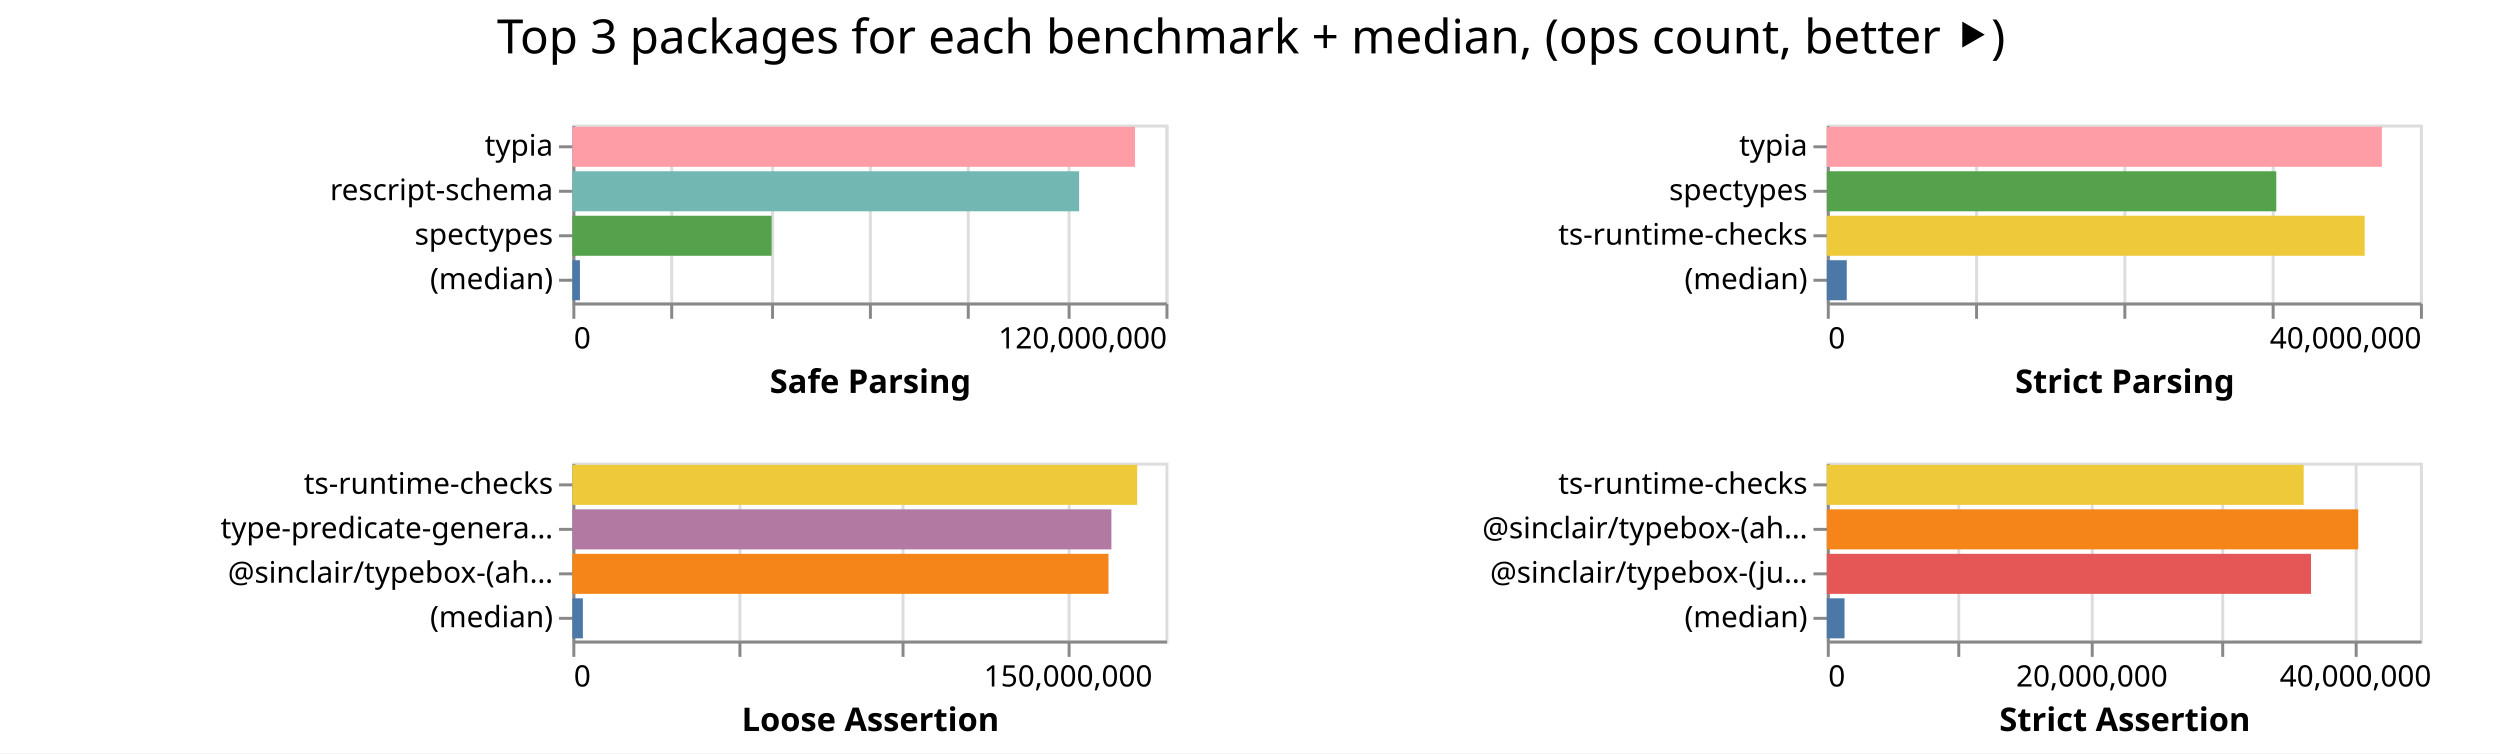
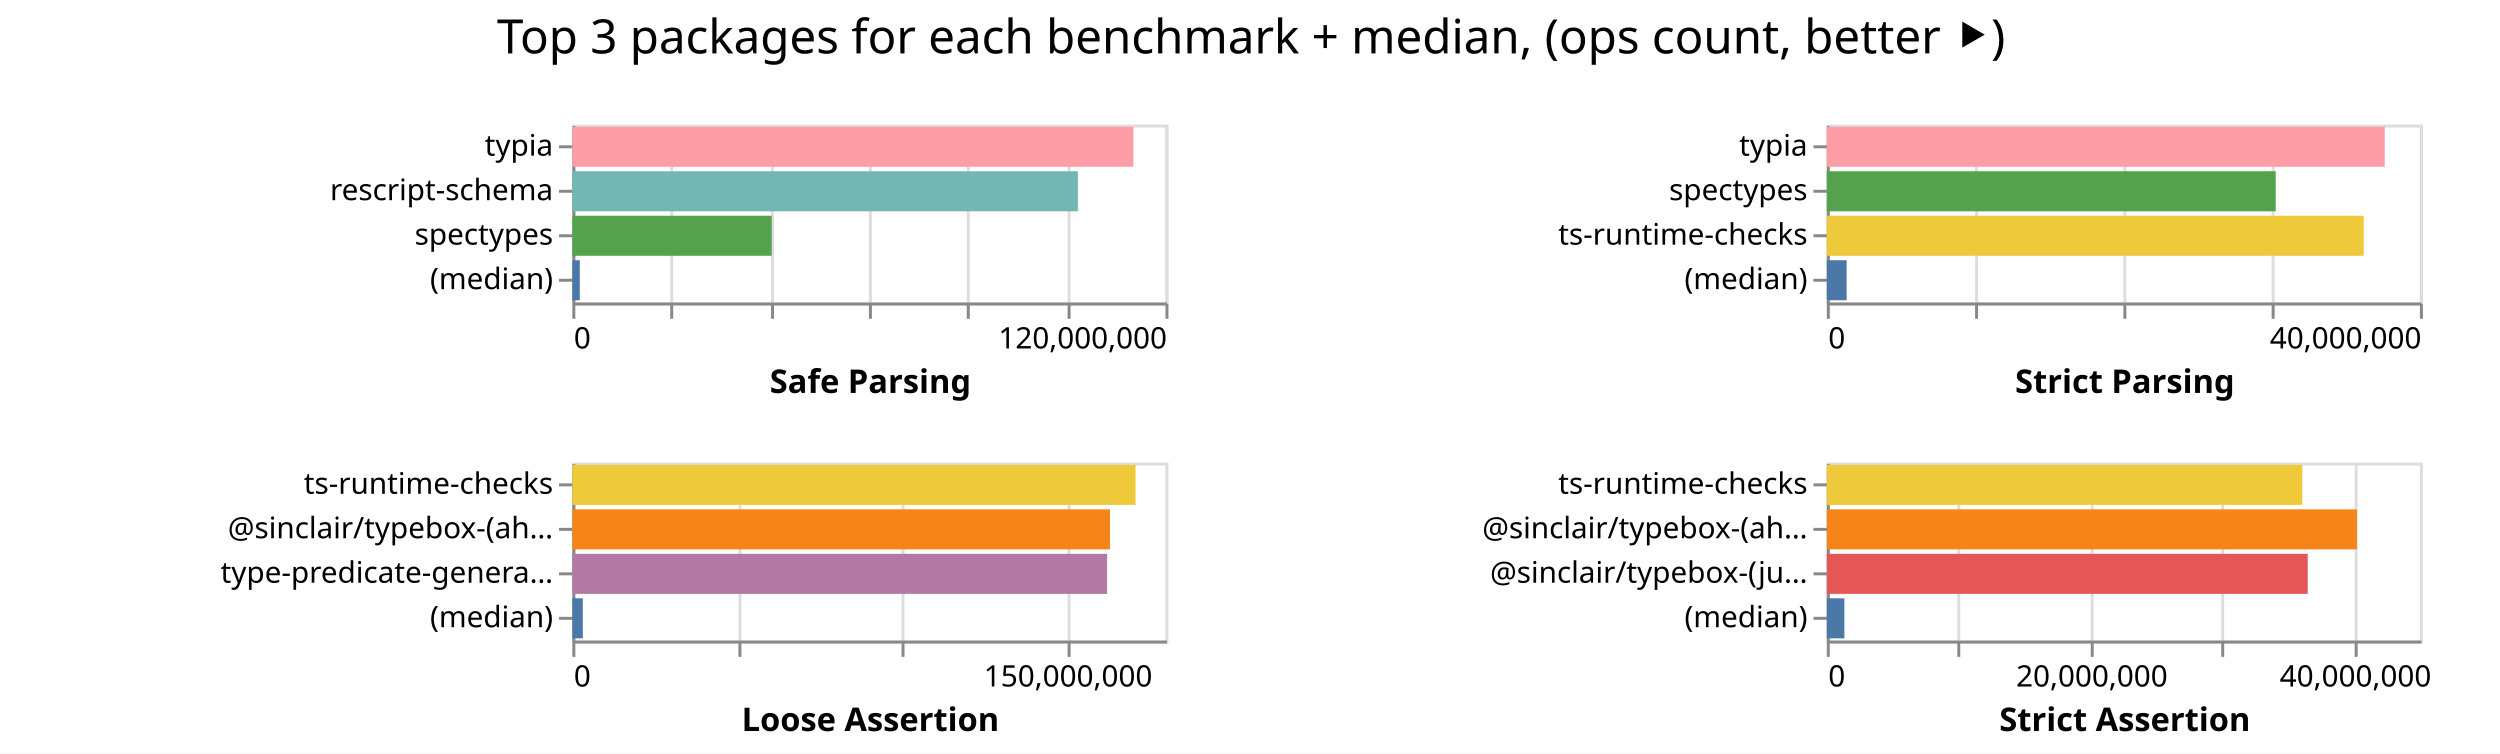
<svg xmlns="http://www.w3.org/2000/svg" width="843" height="254" class="marks">
  <path fill="#fff" d="M0 0h843v254H0z" />
  <g fill="none" stroke-miterlimit="10" aria-roledescription="group mark container" class="mark-group role-frame root">
    <path d="M193 42" aria-hidden="true" class="background" />
    <g aria-roledescription="group mark container" class="mark-group role-scope child__Safe_Parsing_group">
      <path stroke="#ddd" d="M193.5 42.5h200v60h-200Z" aria-hidden="true" class="background" />
      <g aria-hidden="true" class="mark-group role-axis">
        <path d="M193.5 102.5" aria-hidden="true" class="background" pointer-events="none" />
        <g stroke="#ddd" class="mark-rule role-axis-grid" pointer-events="none">
          <path d="M193.5 102.5v-60M226.5 102.5v-60M260.5 102.5v-60M293.5 102.5v-60M326.5 102.5v-60M360.5 102.5v-60M393.5 102.5v-60" />
        </g>
      </g>
      <g aria-label="X-axis titled 'Safe Parsing' for a linear scale with values from 0 to 120,000,000" aria-roledescription="axis" class="mark-group role-axis" pointer-events="none">
        <path d="M193.5 102.5" aria-hidden="true" class="background" />
        <g stroke="#888" class="mark-rule role-axis-tick">
          <path d="M193.5 102.5v5M226.5 102.5v5M260.5 102.5v5M293.5 102.5v5M326.5 102.5v5M360.5 102.5v5M393.5 102.5v5" />
        </g>
        <g fill="#000" class="mark-text role-axis-label" font-family="sans-serif" font-size="10">
          <text transform="translate(193.5 117.5)">0</text>
          <text text-anchor="end" transform="translate(393.5 117.5)">120,000,000</text>
        </g>
        <path stroke="#888" d="M193.5 102.5h200" class="mark-rule role-axis-domain" />
        <text fill="#000" class="mark-text role-axis-title" font-family="sans-serif" font-size="11" font-weight="bold" text-anchor="middle" transform="translate(293.5 132.5)">Safe Parsing</text>
      </g>
      <g aria-label="Y-axis for a discrete scale with 4 values: typia, rescript-schema, spectypes, (median)" aria-roledescription="axis" class="mark-group role-axis" pointer-events="none">
        <path d="M193.5 42.5" aria-hidden="true" class="background" />
        <g stroke="#888" class="mark-rule role-axis-tick">
          <path d="M193.5 49.5h-5M193.5 64.5h-5M193.5 79.5h-5M193.5 94.5h-5" />
        </g>
        <g fill="#000" class="mark-text role-axis-label" font-family="sans-serif" font-size="10" text-anchor="end">
          <text transform="translate(186.5 52.5)">typia</text>
          <text transform="translate(186.5 67.5)">rescript-schema</text>
          <text transform="translate(186.5 82.5)">spectypes</text>
          <text transform="translate(186.5 97.5)">(median)</text>
        </g>
        <path stroke="#888" d="M193.5 42.5v60" class="mark-rule role-axis-domain" />
      </g>
      <g aria-roledescription="rect mark container" class="mark-rect role-mark child__Safe_Parsing_marks">
-         <path fill="#ff9da6" d="M193 42.75h189.731v13.5H193Z" aria-label="Safe Parsing: 113838581; name: typia" aria-roledescription="bar" />
-         <path fill="#72b7b2" d="M193 57.75h170.885v13.5H193Z" aria-label="Safe Parsing: 102530939; name: rescript-schema" aria-roledescription="bar" />
-         <path fill="#54a24b" d="M193 72.75h67.194v13.5H193Z" aria-label="Safe Parsing: 40316132; name: spectypes" aria-roledescription="bar" />
-         <path fill="#4c78a8" d="M193 87.75h2.551v13.5H193Z" aria-label="Safe Parsing: 1530899; name: (median)" aria-roledescription="bar" />
+         <path fill="#ff9da6" d="M193 42.75h189.195v13.5H193Z" aria-label="Safe Parsing: 113516745; name: typia" aria-roledescription="bar" />
+         <path fill="#72b7b2" d="M193 57.75h170.46v13.5H193Z" aria-label="Safe Parsing: 102276376; name: rescript-schema" aria-roledescription="bar" />
+         <path fill="#54a24b" d="M193 72.75h67.219v13.5H193Z" aria-label="Safe Parsing: 40331223; name: spectypes" aria-roledescription="bar" />
+         <path fill="#4c78a8" d="M193 87.75h2.505v13.5H193Z" aria-label="Safe Parsing: 1502922; name: (median)" aria-roledescription="bar" />
      </g>
    </g>
    <g aria-roledescription="group mark container" class="mark-group role-scope child__Strict_Parsing_group">
      <path stroke="#ddd" d="M616.5 42.5h200v60h-200Z" aria-hidden="true" class="background" />
      <g aria-hidden="true" class="mark-group role-axis">
        <path d="M616.5 102.5" aria-hidden="true" class="background" pointer-events="none" />
        <g stroke="#ddd" class="mark-rule role-axis-grid" pointer-events="none">
          <path d="M616.5 102.5v-60M666.5 102.5v-60M716.5 102.5v-60M766.5 102.5v-60M816.5 102.5v-60" />
        </g>
      </g>
      <g aria-label="X-axis titled 'Strict Parsing' for a linear scale with values from 0 to 40,000,000" aria-roledescription="axis" class="mark-group role-axis" pointer-events="none">
        <path d="M616.5 102.5" aria-hidden="true" class="background" />
        <g stroke="#888" class="mark-rule role-axis-tick">
          <path d="M616.5 102.5v5M666.5 102.5v5M716.5 102.5v5M766.5 102.5v5M816.5 102.5v5" />
        </g>
        <g fill="#000" class="mark-text role-axis-label" font-family="sans-serif" font-size="10">
          <text transform="translate(616.5 117.5)">0</text>
          <text text-anchor="end" transform="translate(816.5 117.5)">40,000,000</text>
        </g>
        <path stroke="#888" d="M616.5 102.5h200" class="mark-rule role-axis-domain" />
        <text fill="#000" class="mark-text role-axis-title" font-family="sans-serif" font-size="11" font-weight="bold" text-anchor="middle" transform="translate(716.5 132.5)">Strict Parsing</text>
      </g>
      <g aria-label="Y-axis for a discrete scale with 4 values: typia, spectypes, ts-runtime-checks, (median)" aria-roledescription="axis" class="mark-group role-axis" pointer-events="none">
        <path d="M616.5 42.5" aria-hidden="true" class="background" />
        <g stroke="#888" class="mark-rule role-axis-tick">
          <path d="M616.5 49.5h-5M616.5 64.5h-5M616.5 79.5h-5M616.5 94.5h-5" />
        </g>
        <g fill="#000" class="mark-text role-axis-label" font-family="sans-serif" font-size="10" text-anchor="end">
          <text transform="translate(609.5 52.5)">typia</text>
          <text transform="translate(609.5 67.5)">spectypes</text>
          <text transform="translate(609.5 82.5)">ts-runtime-checks</text>
          <text transform="translate(609.5 97.5)">(median)</text>
        </g>
        <path stroke="#888" d="M616.5 42.5v60" class="mark-rule role-axis-domain" />
      </g>
      <g aria-roledescription="rect mark container" class="mark-rect role-mark child__Strict_Parsing_marks">
-         <path fill="#ff9da6" d="M616 42.75h187.165v13.5H616Z" aria-label="Strict Parsing: 37432959; name: typia" aria-roledescription="bar" />
-         <path fill="#54a24b" d="M616 57.75h151.558v13.5H616Z" aria-label="Strict Parsing: 30311657; name: spectypes" aria-roledescription="bar" />
-         <path fill="#eeca3b" d="M616 72.75h181.37v13.5H616Z" aria-label="Strict Parsing: 36273964; name: ts-runtime-checks" aria-roledescription="bar" />
-         <path fill="#4c78a8" d="M616 87.75h6.728v13.5H616Z" aria-label="Strict Parsing: 1345536.5; name: (median)" aria-roledescription="bar" />
+         <path fill="#ff9da6" d="M616 42.75h188.134v13.5H616Z" aria-label="Strict Parsing: 37626713; name: typia" aria-roledescription="bar" />
+         <path fill="#54a24b" d="M616 57.75h151.375v13.5H616Z" aria-label="Strict Parsing: 30275017; name: spectypes" aria-roledescription="bar" />
+         <path fill="#eeca3b" d="M616 72.75h181.061v13.5H616Z" aria-label="Strict Parsing: 36212203; name: ts-runtime-checks" aria-roledescription="bar" />
+         <path fill="#4c78a8" d="M616 87.75h6.692v13.5H616Z" aria-label="Strict Parsing: 1338300.5; name: (median)" aria-roledescription="bar" />
      </g>
    </g>
    <g aria-roledescription="group mark container" class="mark-group role-scope child__Loose_Assertion_group">
      <path stroke="#ddd" d="M193.5 156.5h200v60h-200Z" aria-hidden="true" class="background" />
      <g aria-hidden="true" class="mark-group role-axis">
        <path d="M193.5 216.5" aria-hidden="true" class="background" pointer-events="none" />
        <g stroke="#ddd" class="mark-rule role-axis-grid" pointer-events="none">
          <path d="M193.5 216.5v-60M249.5 216.5v-60M304.5 216.5v-60M360.5 216.5v-60" />
        </g>
      </g>
      <g aria-label="X-axis titled 'Loose Assertion' for a linear scale with values from 0 to 180,000,000" aria-roledescription="axis" class="mark-group role-axis" pointer-events="none">
        <path d="M193.5 216.5" aria-hidden="true" class="background" />
        <g stroke="#888" class="mark-rule role-axis-tick">
          <path d="M193.5 216.5v5M249.5 216.5v5M304.5 216.5v5M360.5 216.5v5" />
        </g>
        <g fill="#000" class="mark-text role-axis-label" font-family="sans-serif" font-size="10">
          <text transform="translate(193.5 231.5)">0</text>
          <text text-anchor="middle" transform="translate(360.167 231.5)">150,000,000</text>
        </g>
        <path stroke="#888" d="M193.5 216.5h200" class="mark-rule role-axis-domain" />
        <text fill="#000" class="mark-text role-axis-title" font-family="sans-serif" font-size="11" font-weight="bold" text-anchor="middle" transform="translate(293.5 246.5)">Loose Assertion</text>
      </g>
-       <g aria-label="Y-axis for a discrete scale with 4 values: ts-runtime-checks, type-predicate-generator, @sinclair/typebox-(ahead-of-time), (median)" aria-roledescription="axis" class="mark-group role-axis" pointer-events="none">
+       <g aria-label="Y-axis for a discrete scale with 4 values: ts-runtime-checks, @sinclair/typebox-(ahead-of-time), type-predicate-generator, (median)" aria-roledescription="axis" class="mark-group role-axis" pointer-events="none">
        <path d="M193.5 156.5" aria-hidden="true" class="background" />
        <g stroke="#888" class="mark-rule role-axis-tick">
          <path d="M193.5 163.5h-5M193.5 178.5h-5M193.5 193.5h-5M193.5 208.5h-5" />
        </g>
        <g fill="#000" class="mark-text role-axis-label" font-family="sans-serif" font-size="10" text-anchor="end">
          <text transform="translate(186.5 166.5)">ts-runtime-checks</text>
-           <text transform="translate(186.5 181.5)">type-predicate-genera…</text>
-           <text transform="translate(186.5 196.5)">@sinclair/typebox-(ah…</text>
+           <text transform="translate(186.5 181.5)">@sinclair/typebox-(ah…</text>
+           <text transform="translate(186.5 196.5)">type-predicate-genera…</text>
          <text transform="translate(186.5 211.5)">(median)</text>
        </g>
        <path stroke="#888" d="M193.5 156.5v60" class="mark-rule role-axis-domain" />
      </g>
      <g aria-roledescription="rect mark container" class="mark-rect role-mark child__Loose_Assertion_marks">
-         <path fill="#eeca3b" d="M193 156.75h190.468v13.5H193Z" aria-label="Loose Assertion: 171421543; name: ts-runtime-checks" aria-roledescription="bar" />
-         <path fill="#b279a2" d="M193 171.75h181.77v13.5H193Z" aria-label="Loose Assertion: 163593830; name: type-predicate-generator" aria-roledescription="bar" />
-         <path fill="#f58518" d="M193 186.75h180.783v13.5H193Z" aria-label="Loose Assertion: 162704989; name: @sinclair/typebox-(ahead-of-time)" aria-roledescription="bar" />
-         <path fill="#4c78a8" d="M193 201.75h3.549v13.5H193Z" aria-label="Loose Assertion: 3194026; name: (median)" aria-roledescription="bar" />
+         <path fill="#eeca3b" d="M193 156.75h189.913v13.5H193Z" aria-label="Loose Assertion: 170921834; name: ts-runtime-checks" aria-roledescription="bar" />
+         <path fill="#f58518" d="M193 171.75h181.304v13.5H193Z" aria-label="Loose Assertion: 163173735; name: @sinclair/typebox-(ahead-of-time)" aria-roledescription="bar" />
+         <path fill="#b279a2" d="M193 186.75h180.32v13.5H193Z" aria-label="Loose Assertion: 162287867; name: type-predicate-generator" aria-roledescription="bar" />
+         <path fill="#4c78a8" d="M193 201.75h3.534v13.5H193Z" aria-label="Loose Assertion: 3180656; name: (median)" aria-roledescription="bar" />
      </g>
    </g>
    <g aria-roledescription="group mark container" class="mark-group role-scope child__Strict_Assertion_group">
      <path stroke="#ddd" d="M616.5 156.5h200v60h-200Z" aria-hidden="true" class="background" />
      <g aria-hidden="true" class="mark-group role-axis">
        <path d="M616.5 216.5" aria-hidden="true" class="background" pointer-events="none" />
        <g stroke="#ddd" class="mark-rule role-axis-grid" pointer-events="none">
          <path d="M616.5 216.5v-60M660.5 216.5v-60M705.5 216.5v-60M749.5 216.5v-60M794.5 216.5v-60" />
        </g>
      </g>
      <g aria-label="X-axis titled 'Strict Assertion' for a linear scale with values from 0 to 45,000,000" aria-roledescription="axis" class="mark-group role-axis" pointer-events="none">
        <path d="M616.5 216.5" aria-hidden="true" class="background" />
        <g stroke="#888" class="mark-rule role-axis-tick">
          <path d="M616.5 216.5v5M660.5 216.5v5M705.5 216.5v5M749.5 216.5v5M794.5 216.5v5" />
        </g>
        <g fill="#000" class="mark-text role-axis-label" font-family="sans-serif" font-size="10">
          <text transform="translate(616.5 231.5)">0</text>
          <text text-anchor="middle" transform="translate(705.389 231.5)">20,000,000</text>
          <text text-anchor="middle" transform="translate(794.278 231.5)">40,000,000</text>
        </g>
        <path stroke="#888" d="M616.5 216.5h200" class="mark-rule role-axis-domain" />
        <text fill="#000" class="mark-text role-axis-title" font-family="sans-serif" font-size="11" font-weight="bold" text-anchor="middle" transform="translate(716.5 246.5)">Strict Assertion</text>
      </g>
      <g aria-label="Y-axis for a discrete scale with 4 values: ts-runtime-checks, @sinclair/typebox-(ahead-of-time), @sinclair/typebox-(just-in-time), (median)" aria-roledescription="axis" class="mark-group role-axis" pointer-events="none">
        <path d="M616.5 156.5" aria-hidden="true" class="background" />
        <g stroke="#888" class="mark-rule role-axis-tick">
          <path d="M616.5 163.5h-5M616.5 178.5h-5M616.5 193.5h-5M616.5 208.5h-5" />
        </g>
        <g fill="#000" class="mark-text role-axis-label" font-family="sans-serif" font-size="10" text-anchor="end">
          <text transform="translate(609.5 166.5)">ts-runtime-checks</text>
          <text transform="translate(609.5 181.5)">@sinclair/typebox-(ah…</text>
          <text transform="translate(609.5 196.5)">@sinclair/typebox-(ju…</text>
          <text transform="translate(609.5 211.5)">(median)</text>
        </g>
        <path stroke="#888" d="M616.5 156.5v60" class="mark-rule role-axis-domain" />
      </g>
      <g aria-roledescription="rect mark container" class="mark-rect role-mark child__Strict_Assertion_marks">
-         <path fill="#eeca3b" d="M616 156.75h160.805v13.5H616Z" aria-label="Strict Assertion: 36181109; name: ts-runtime-checks" aria-roledescription="bar" />
-         <path fill="#f58518" d="M616 171.75h179.195v13.5H616Z" aria-label="Strict Assertion: 40318764; name: @sinclair/typebox-(ahead-of-time)" aria-roledescription="bar" />
-         <path fill="#e45756" d="M616 186.75h163.274v13.5H616Z" aria-label="Strict Assertion: 36736649; name: @sinclair/typebox-(just-in-time)" aria-roledescription="bar" />
-         <path fill="#4c78a8" d="M616 201.75h5.978v13.5H616Z" aria-label="Strict Assertion: 1345049.5; name: (median)" aria-roledescription="bar" />
+         <path fill="#eeca3b" d="M616 156.75h160.332v13.5H616Z" aria-label="Strict Assertion: 36074696; name: ts-runtime-checks" aria-roledescription="bar" />
+         <path fill="#f58518" d="M616 171.75h178.762v13.5H616Z" aria-label="Strict Assertion: 40221362; name: @sinclair/typebox-(ahead-of-time)" aria-roledescription="bar" />
+         <path fill="#e45756" d="M616 186.75h162.163v13.5H616Z" aria-label="Strict Assertion: 36486632; name: @sinclair/typebox-(just-in-time)" aria-roledescription="bar" />
+         <path fill="#4c78a8" d="M616 201.75h5.929v13.5H616Z" aria-label="Strict Assertion: 1333986; name: (median)" aria-roledescription="bar" />
      </g>
    </g>
    <g class="mark-group role-title">
      <path d="M421.889 5" aria-hidden="true" class="background" pointer-events="none" />
      <text fill="#000" aria-label="Title text 'Top 3 packages for each benchmark + median, (ops count, better ⯈)'" aria-roledescription="title" class="mark-text role-title-text" font-family="sans-serif" font-size="16" pointer-events="none" text-anchor="middle" transform="translate(421.889 18)">Top 3 packages for each benchmark + median, (ops count, better ⯈)</text>
    </g>
  </g>
</svg>
